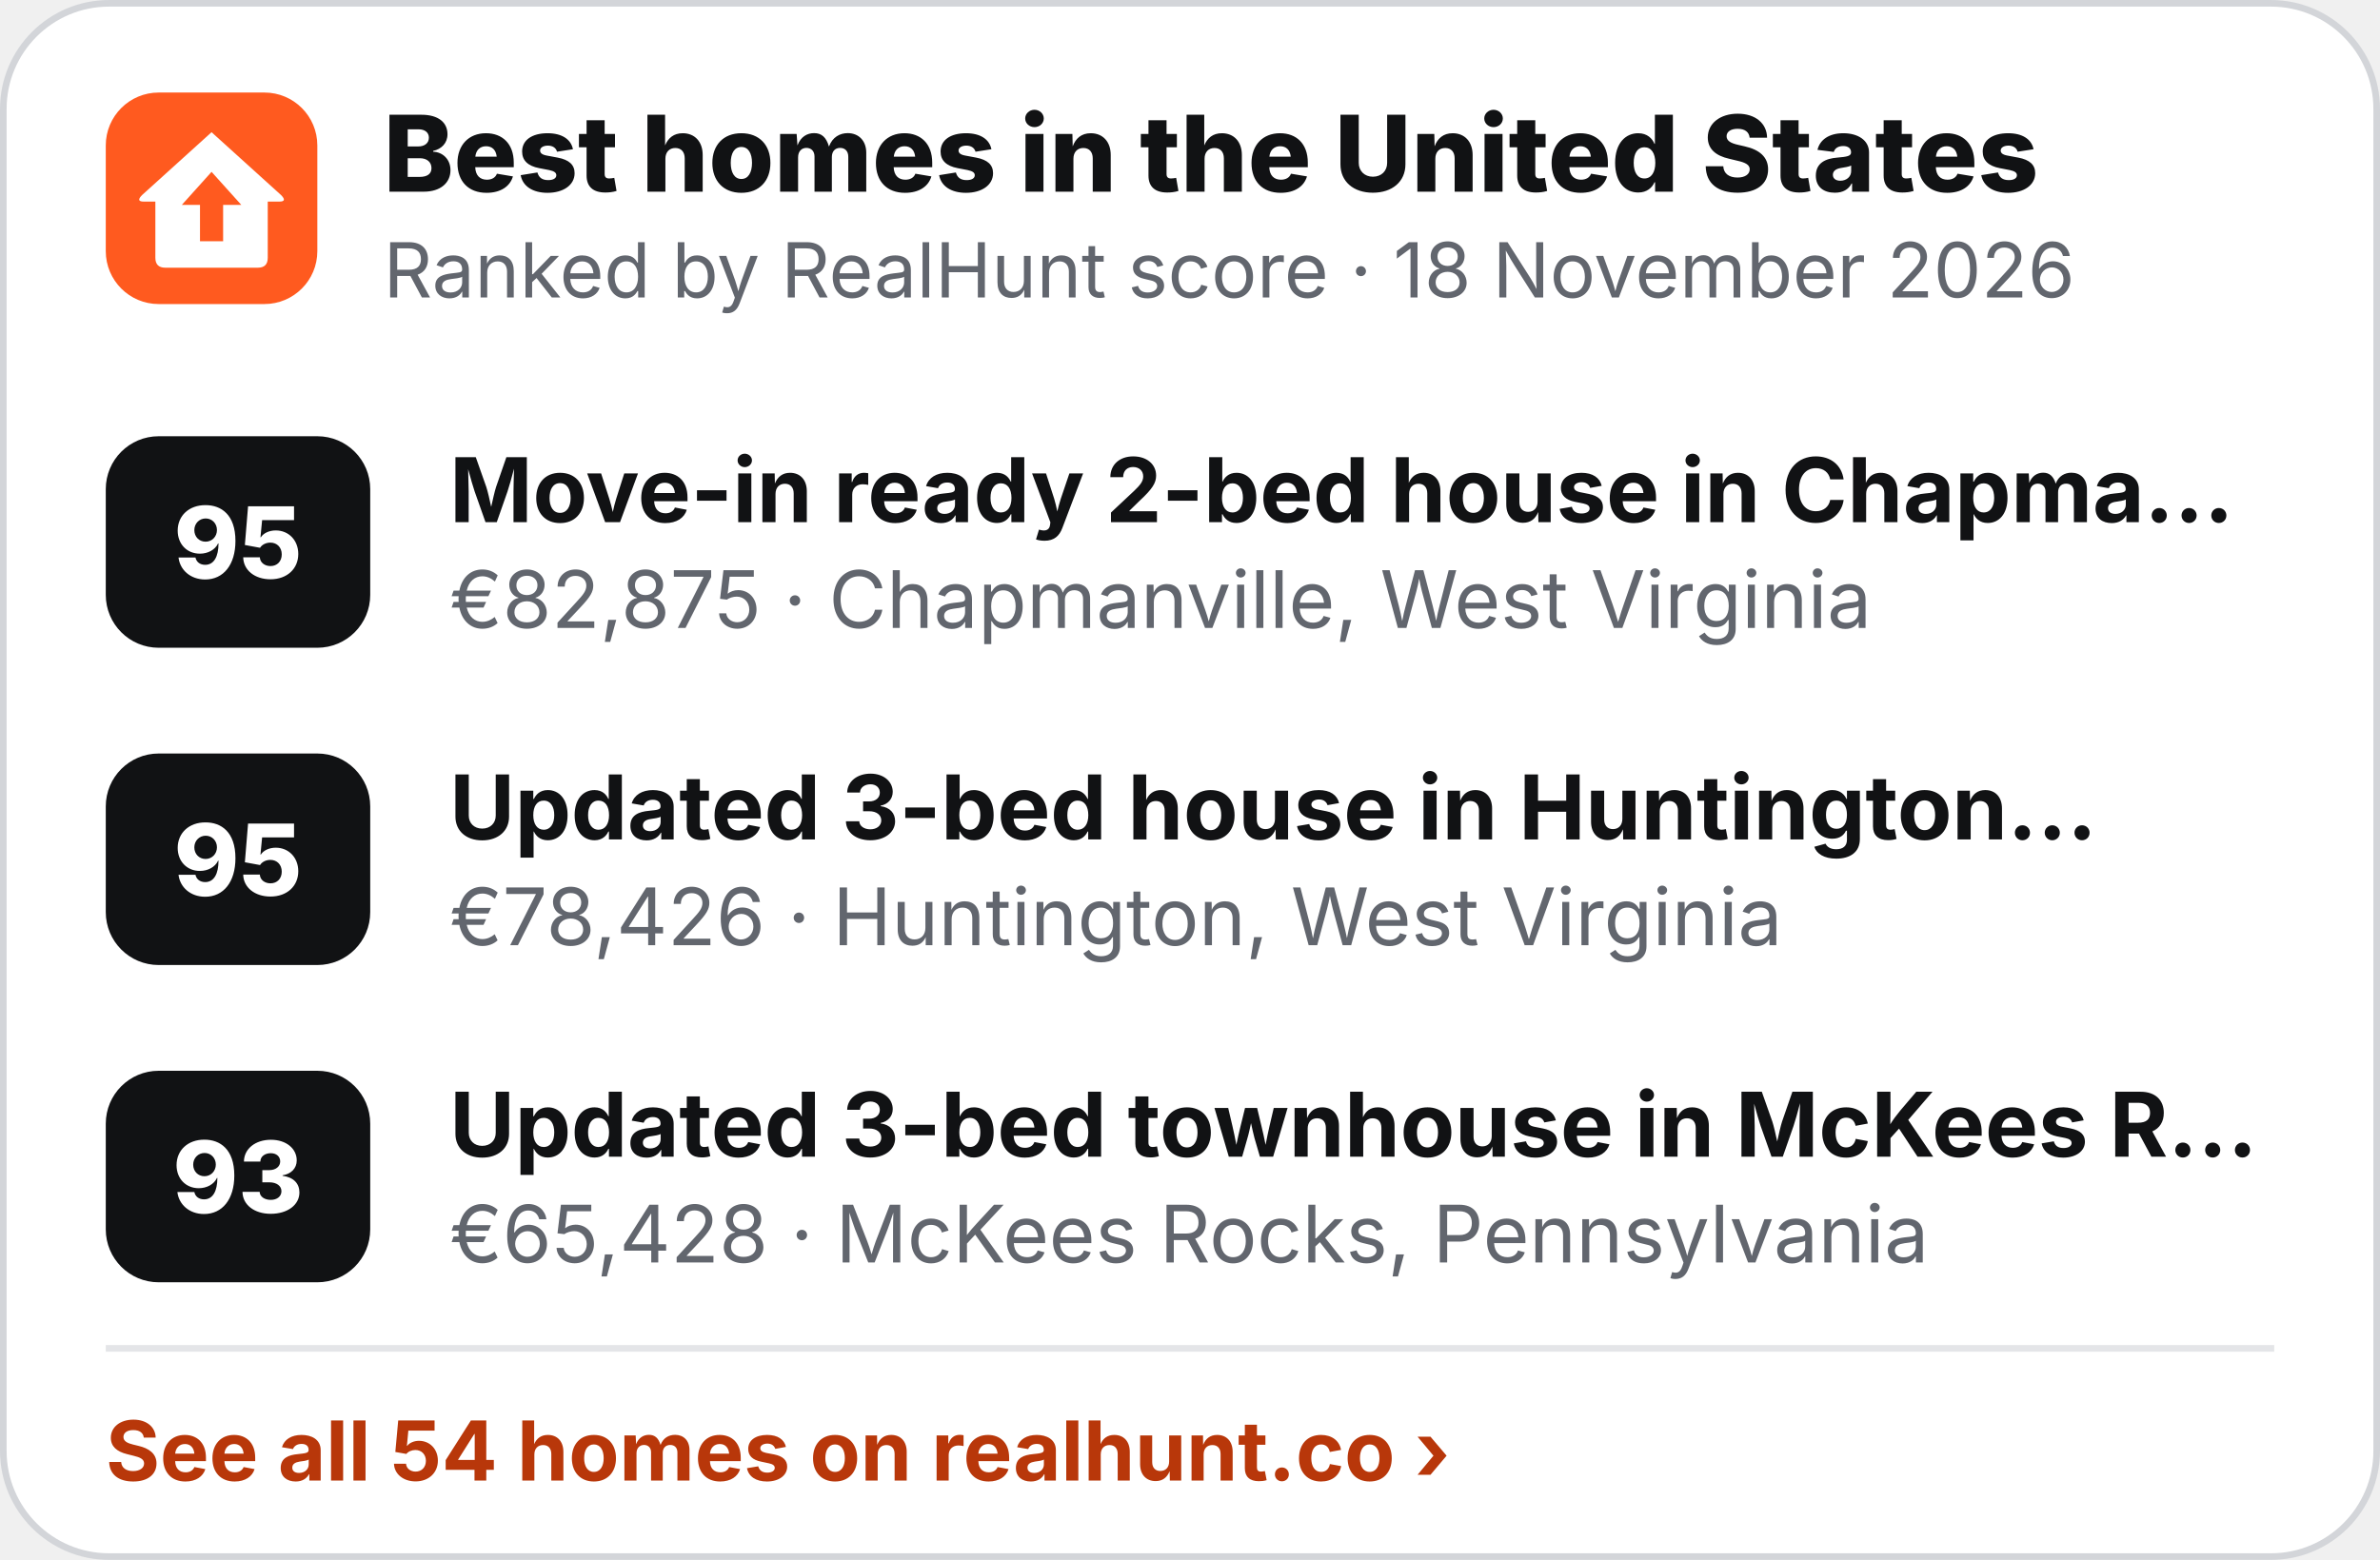
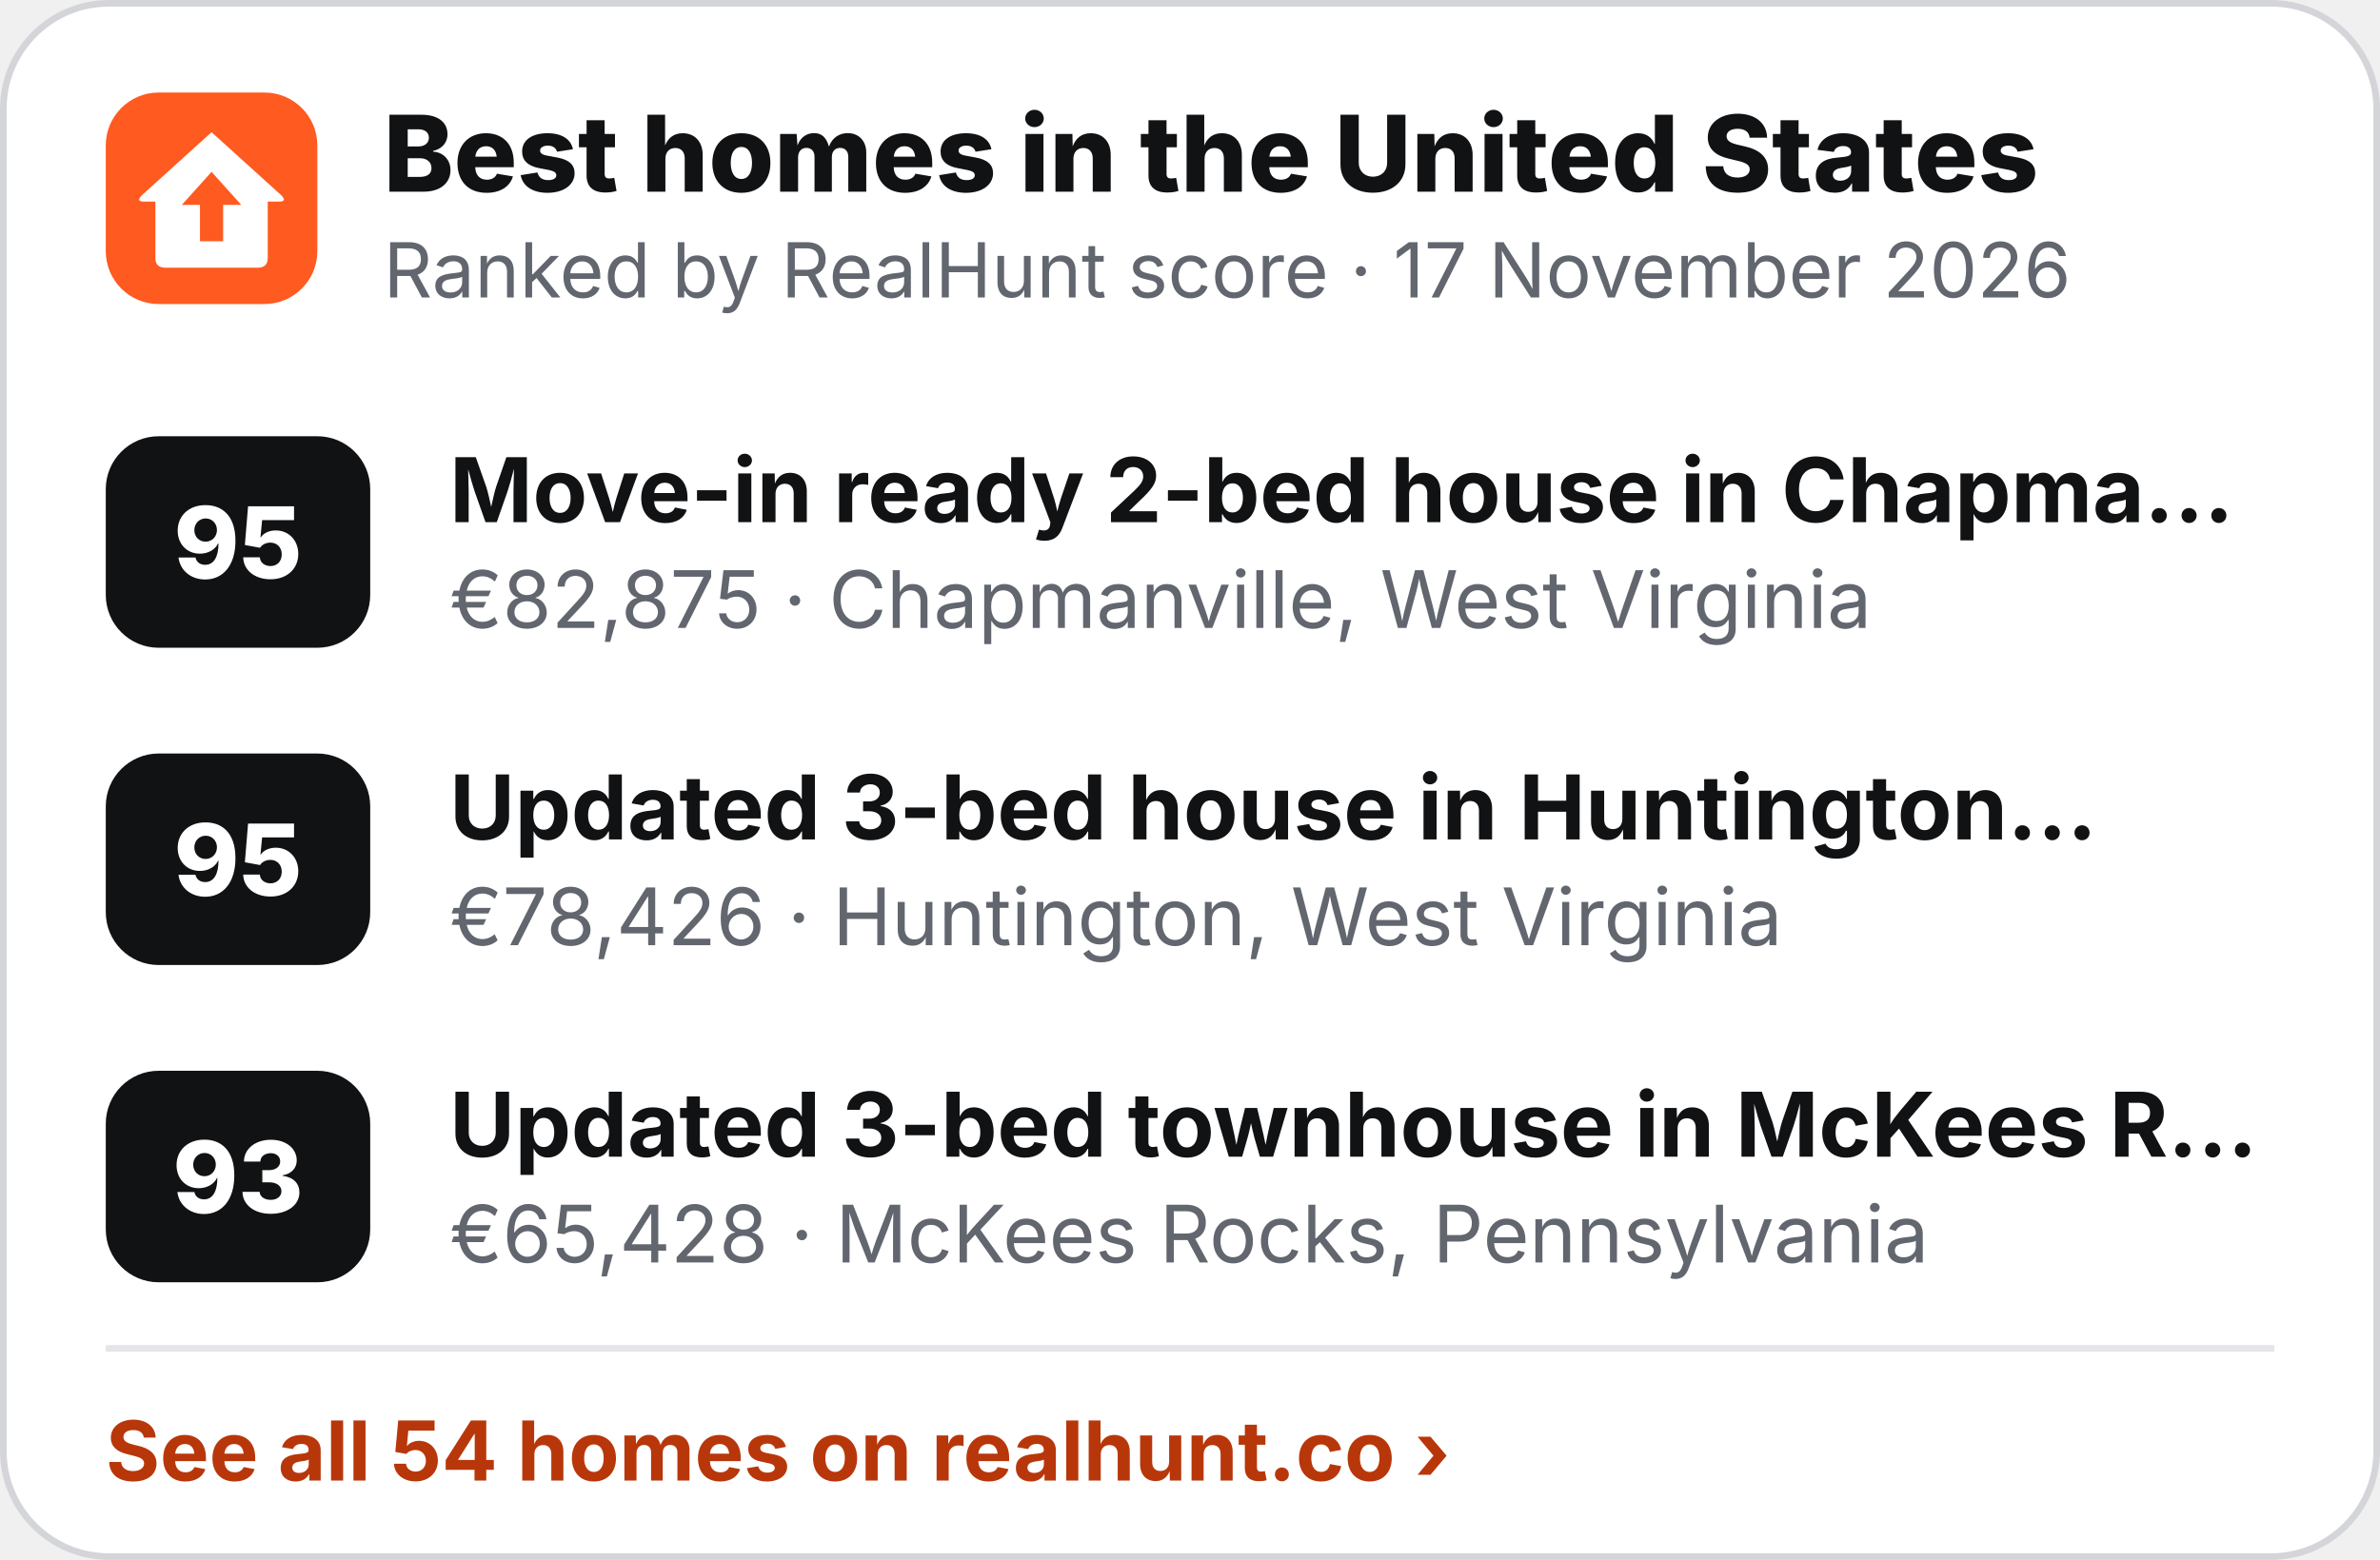
<svg xmlns="http://www.w3.org/2000/svg" width="360" height="236" viewBox="0 0 360 236" role="img" aria-label="Best homes in the United States">
  <rect x=".5" y=".5" width="359" height="235" rx="16" fill="#fff" stroke="#D3D5D9" />
  <g transform="translate(16 14) scale(.5)">
    <rect width="64" height="64" rx="16" fill="#FF5A1F" />
    <path d="M32 12 L53 31 Q55 33 52.5 33 L49 33 L49 50 Q49 53 46 53 L18 53 Q15 53 15 50 L15 33 L11.5 33 Q9 33 11 31 Z" fill="#fff" />
    <path d="M32 24 L41 34 L35.5 34 L35.5 45 L28.5 45 L28.5 34 L23 34 Z" fill="#FF5A1F" />
  </g>
  <text x="58" y="29" font-family="Inter,'Segoe UI',Helvetica,Arial,sans-serif" font-size="16" font-weight="800" fill="#111214">Best homes in the United States</text>
-   <text x="58" y="45" font-family="Inter,'Segoe UI',Helvetica,Arial,sans-serif" font-size="11.5" fill="#62666E">Ranked by RealHunt score · 18 November 2026</text>
+   <text x="58" y="45" font-family="Inter,'Segoe UI',Helvetica,Arial,sans-serif" font-size="11.5" fill="#62666E">Ranked by RealHunt score · 17 November 2026</text>
  <rect x="16" y="66" width="40" height="32" rx="8" fill="#111214" />
  <text x="36" y="87.5" text-anchor="middle" font-family="Inter,'Segoe UI',Helvetica,Arial,sans-serif" font-size="15" font-weight="800" fill="#fff">95</text>
  <text x="68" y="79" font-family="Inter,'Segoe UI',Helvetica,Arial,sans-serif" font-size="13.5" font-weight="700" fill="#111214">Move-in ready 2-bed house in Chapma…</text>
  <text x="68" y="95" font-family="Inter,'Segoe UI',Helvetica,Arial,sans-serif" font-size="12" fill="#62666E">€82,875 · Chapmanville, West Virginia</text>
  <rect x="16" y="114" width="40" height="32" rx="8" fill="#111214" />
  <text x="36" y="135.5" text-anchor="middle" font-family="Inter,'Segoe UI',Helvetica,Arial,sans-serif" font-size="15" font-weight="800" fill="#fff">95</text>
  <text x="68" y="127" font-family="Inter,'Segoe UI',Helvetica,Arial,sans-serif" font-size="13.5" font-weight="700" fill="#111214">Updated 3-bed house in Huntington…</text>
  <text x="68" y="143" font-family="Inter,'Segoe UI',Helvetica,Arial,sans-serif" font-size="12" fill="#62666E">€78,426 · Huntington, West Virginia</text>
  <rect x="16" y="162" width="40" height="32" rx="8" fill="#111214" />
  <text x="36" y="183.5" text-anchor="middle" font-family="Inter,'Segoe UI',Helvetica,Arial,sans-serif" font-size="15" font-weight="800" fill="#fff">93</text>
  <text x="68" y="175" font-family="Inter,'Segoe UI',Helvetica,Arial,sans-serif" font-size="13.5" font-weight="700" fill="#111214">Updated 3-bed townhouse in McKees R…</text>
  <text x="68" y="191" font-family="Inter,'Segoe UI',Helvetica,Arial,sans-serif" font-size="12" fill="#62666E">€65,428 · McKees Rocks, Pennsylvania</text>
  <line x1="16" y1="204" x2="344" y2="204" stroke="#E4E5E8" />
  <text x="16" y="224" font-family="Inter,'Segoe UI',Helvetica,Arial,sans-serif" font-size="12.5" font-weight="700" fill="#B8370A">See all 54 homes on realhunt.co ›</text>
</svg>
